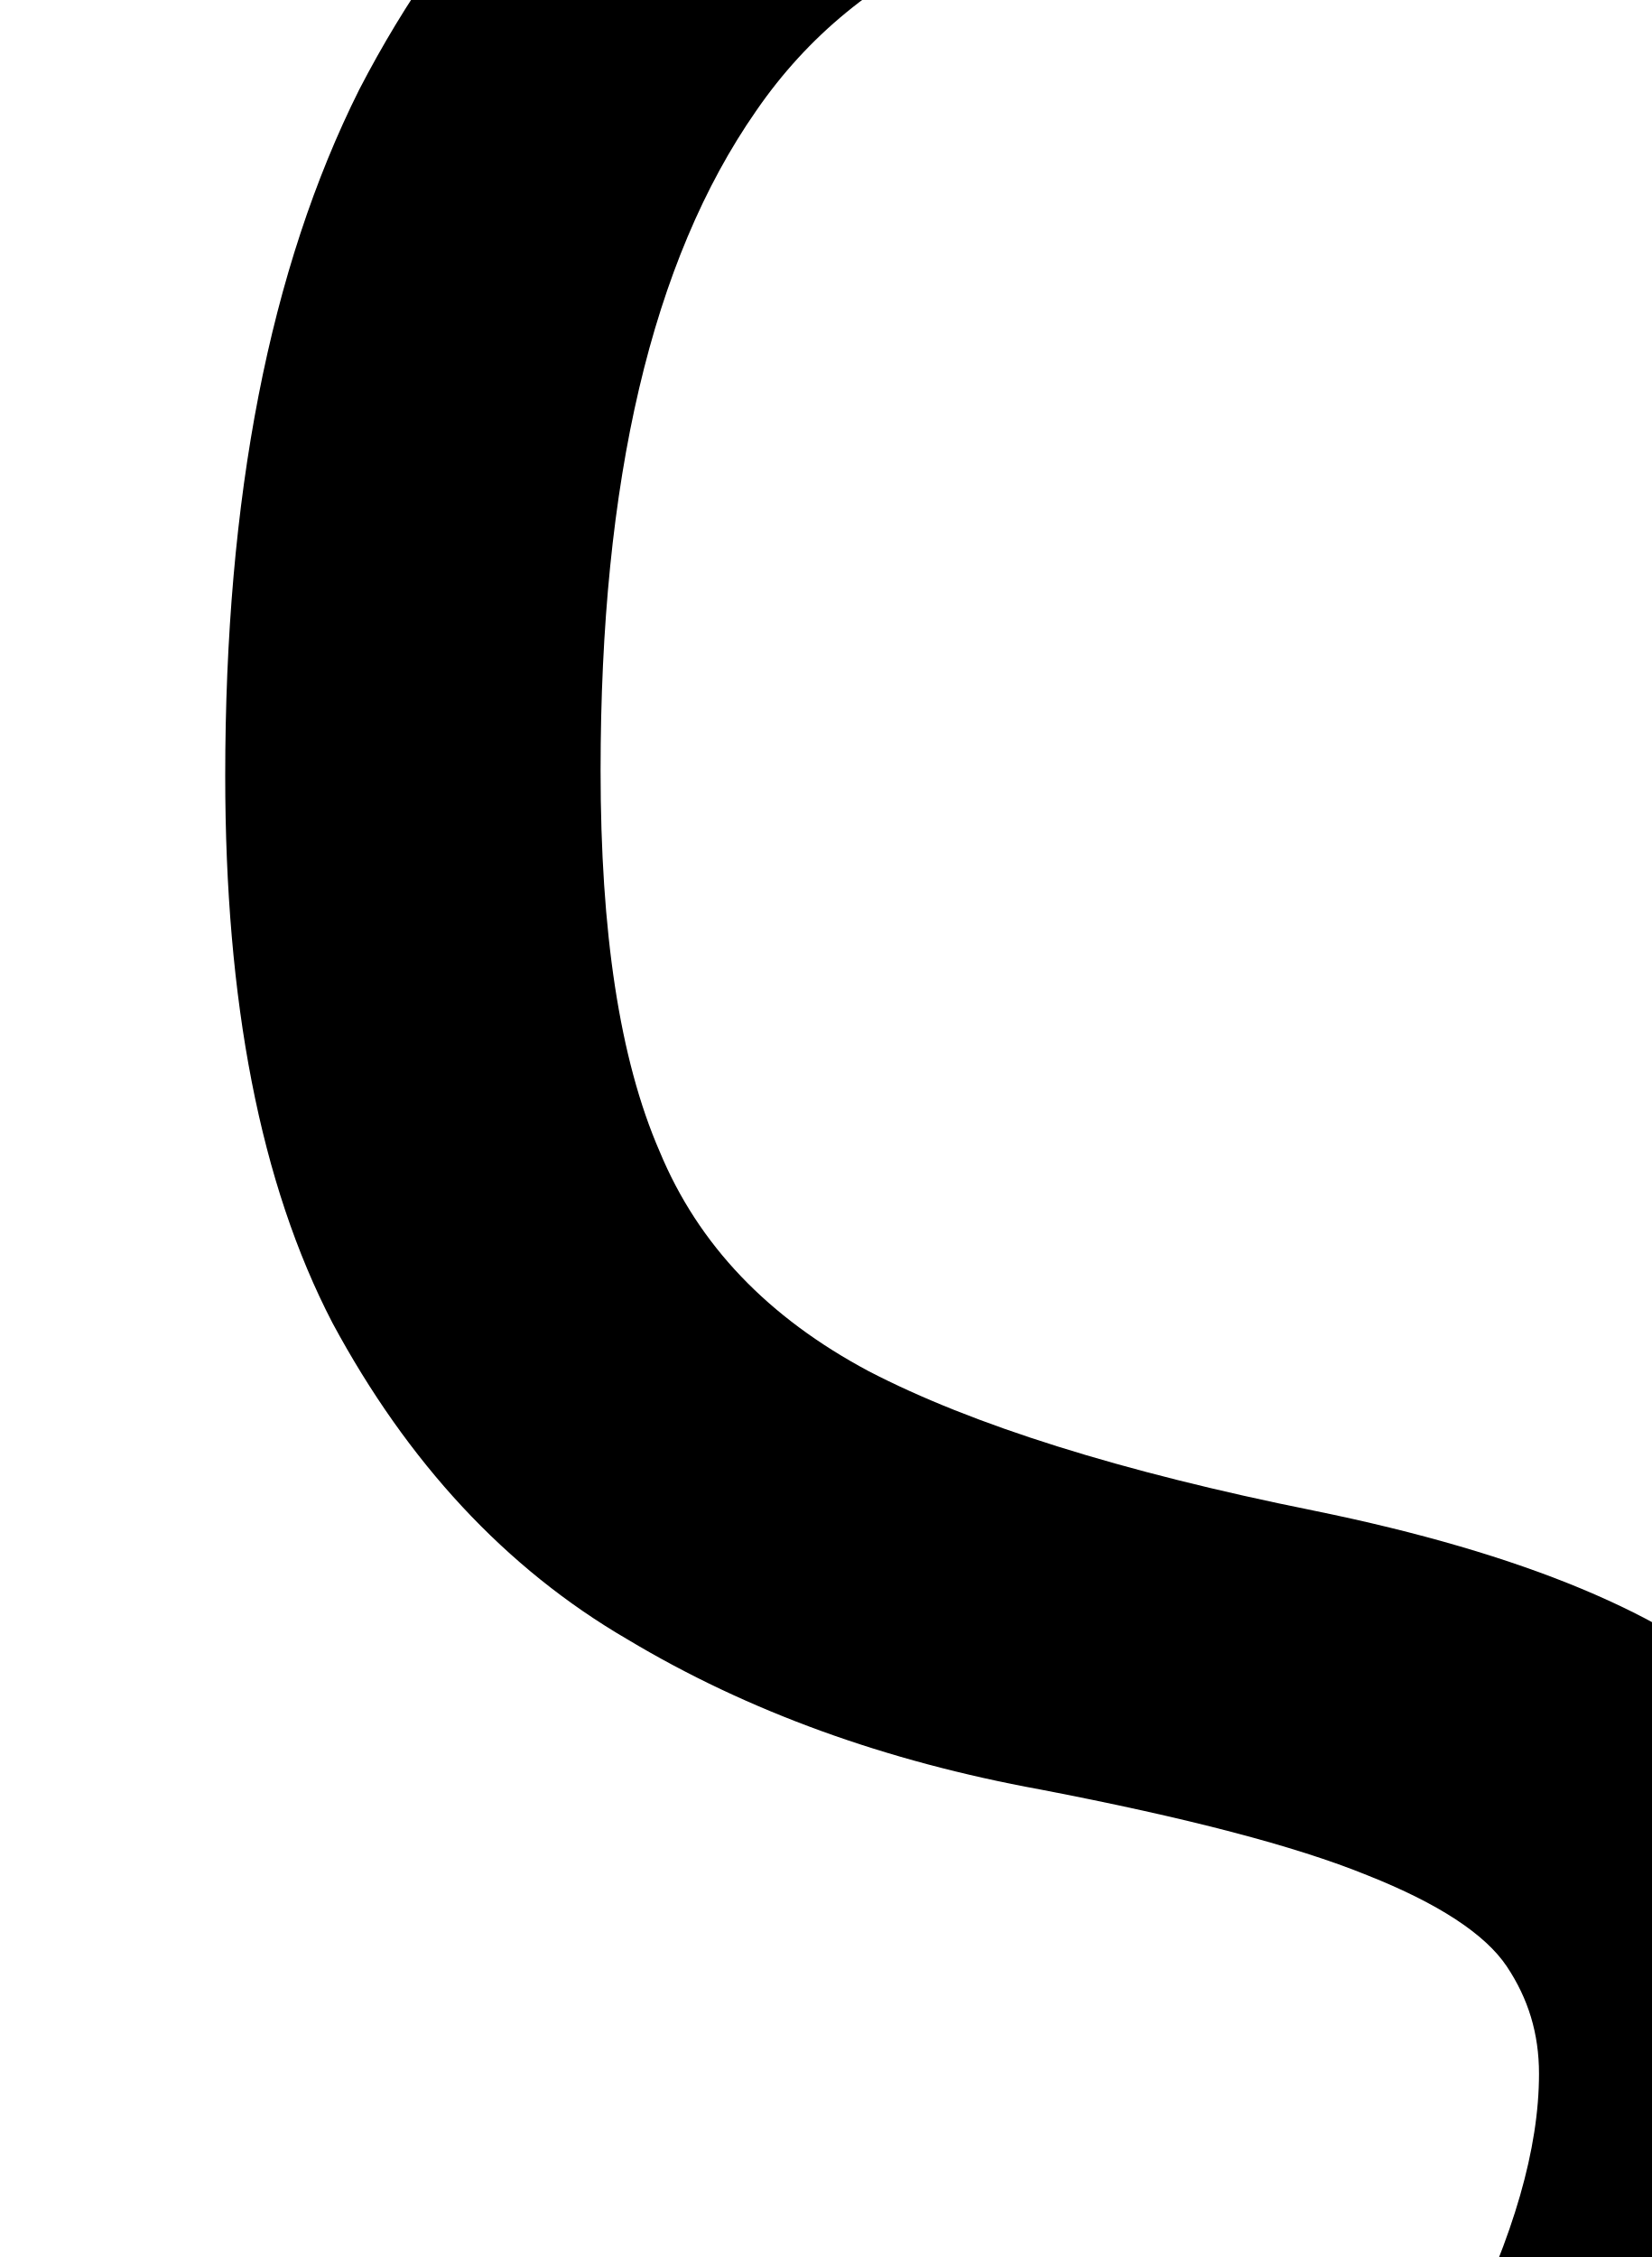
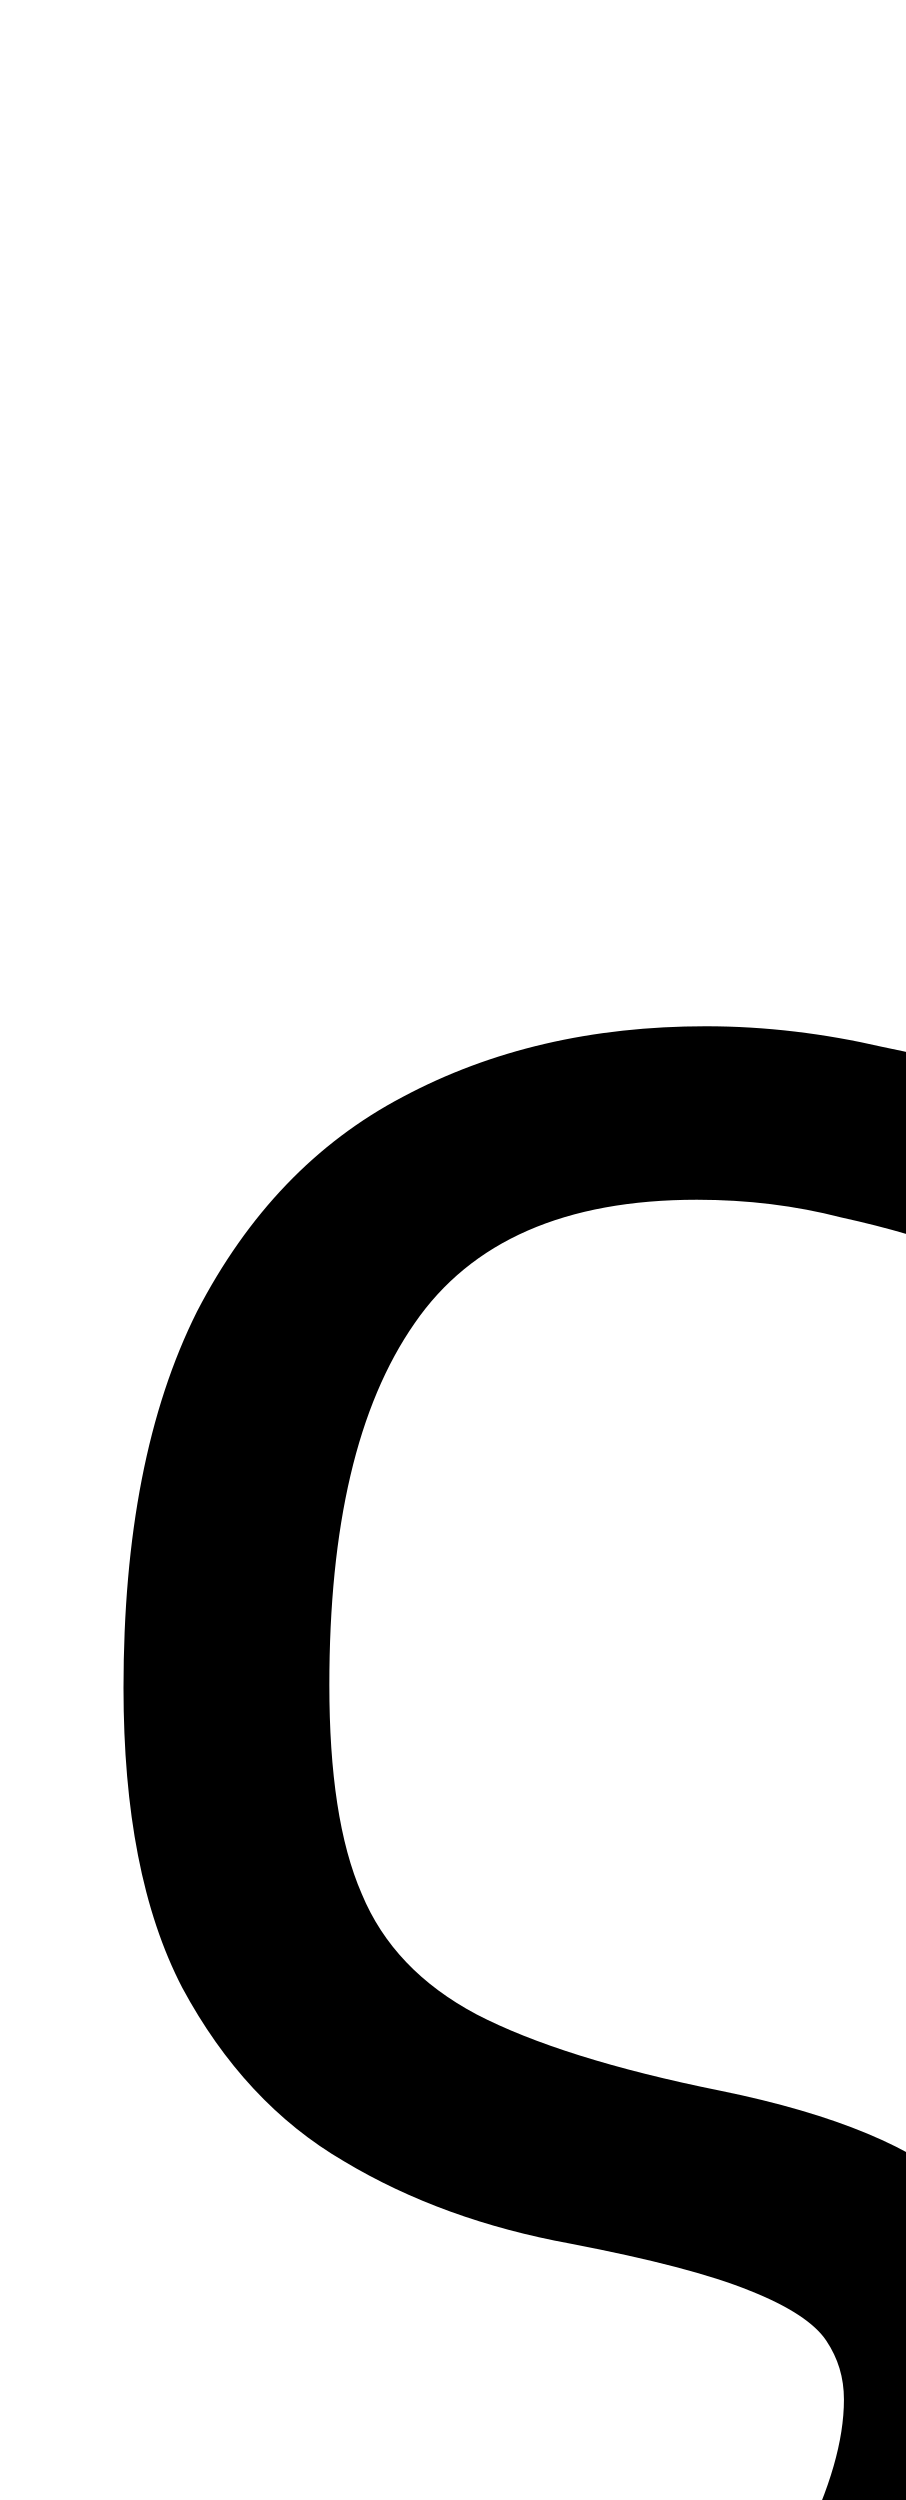
- <svg xmlns="http://www.w3.org/2000/svg" height="6.576pt" version="1.1" viewBox="39 60.708 4.812 6.576" width="4.812pt">
+ <svg xmlns="http://www.w3.org/2000/svg" height="13.284pt" version="1.1" viewBox="39 54 4.812 13.284" width="4.812pt">
  <defs>
    <font horiz-adv-x="0" id="cmmi12">
      <font-face ascent="750" descent="-250" font-family="cmmi12" units-per-em="1000" />
      <missing-glyph d="" />
      <glyph d="M221 25C246 10 266 -1 266 -32C266 -53 252 -87 218 -87C215 -87 197 -86 180 -79C178 -78 172 -76 170 -76C165 -76 160 -80 160 -85C160 -99 202 -107 218 -107C278 -107 319 -47 319 -1C319 43 289 64 278 70C268 77 240 92 230 98L174 129C118 161 80 182 80 245C80 338 188 421 296 421C327 421 351 411 375 400C382 396 384 396 386 396C395 396 401 405 401 411C401 432 341 441 301 441C154 441 31 327 31 215C31 132 94 97 124 80L221 25Z" glyph-name="sigma1" horiz-adv-x="354" unicode="ς" />
    </font>
  </defs>
  <style type="text/css">
text.f0 {font-family:cmmi12;font-size:12}

</style>
  <g id="page1">
    <text class="f0" x="39" y="66">ς</text>
  </g>
</svg>
